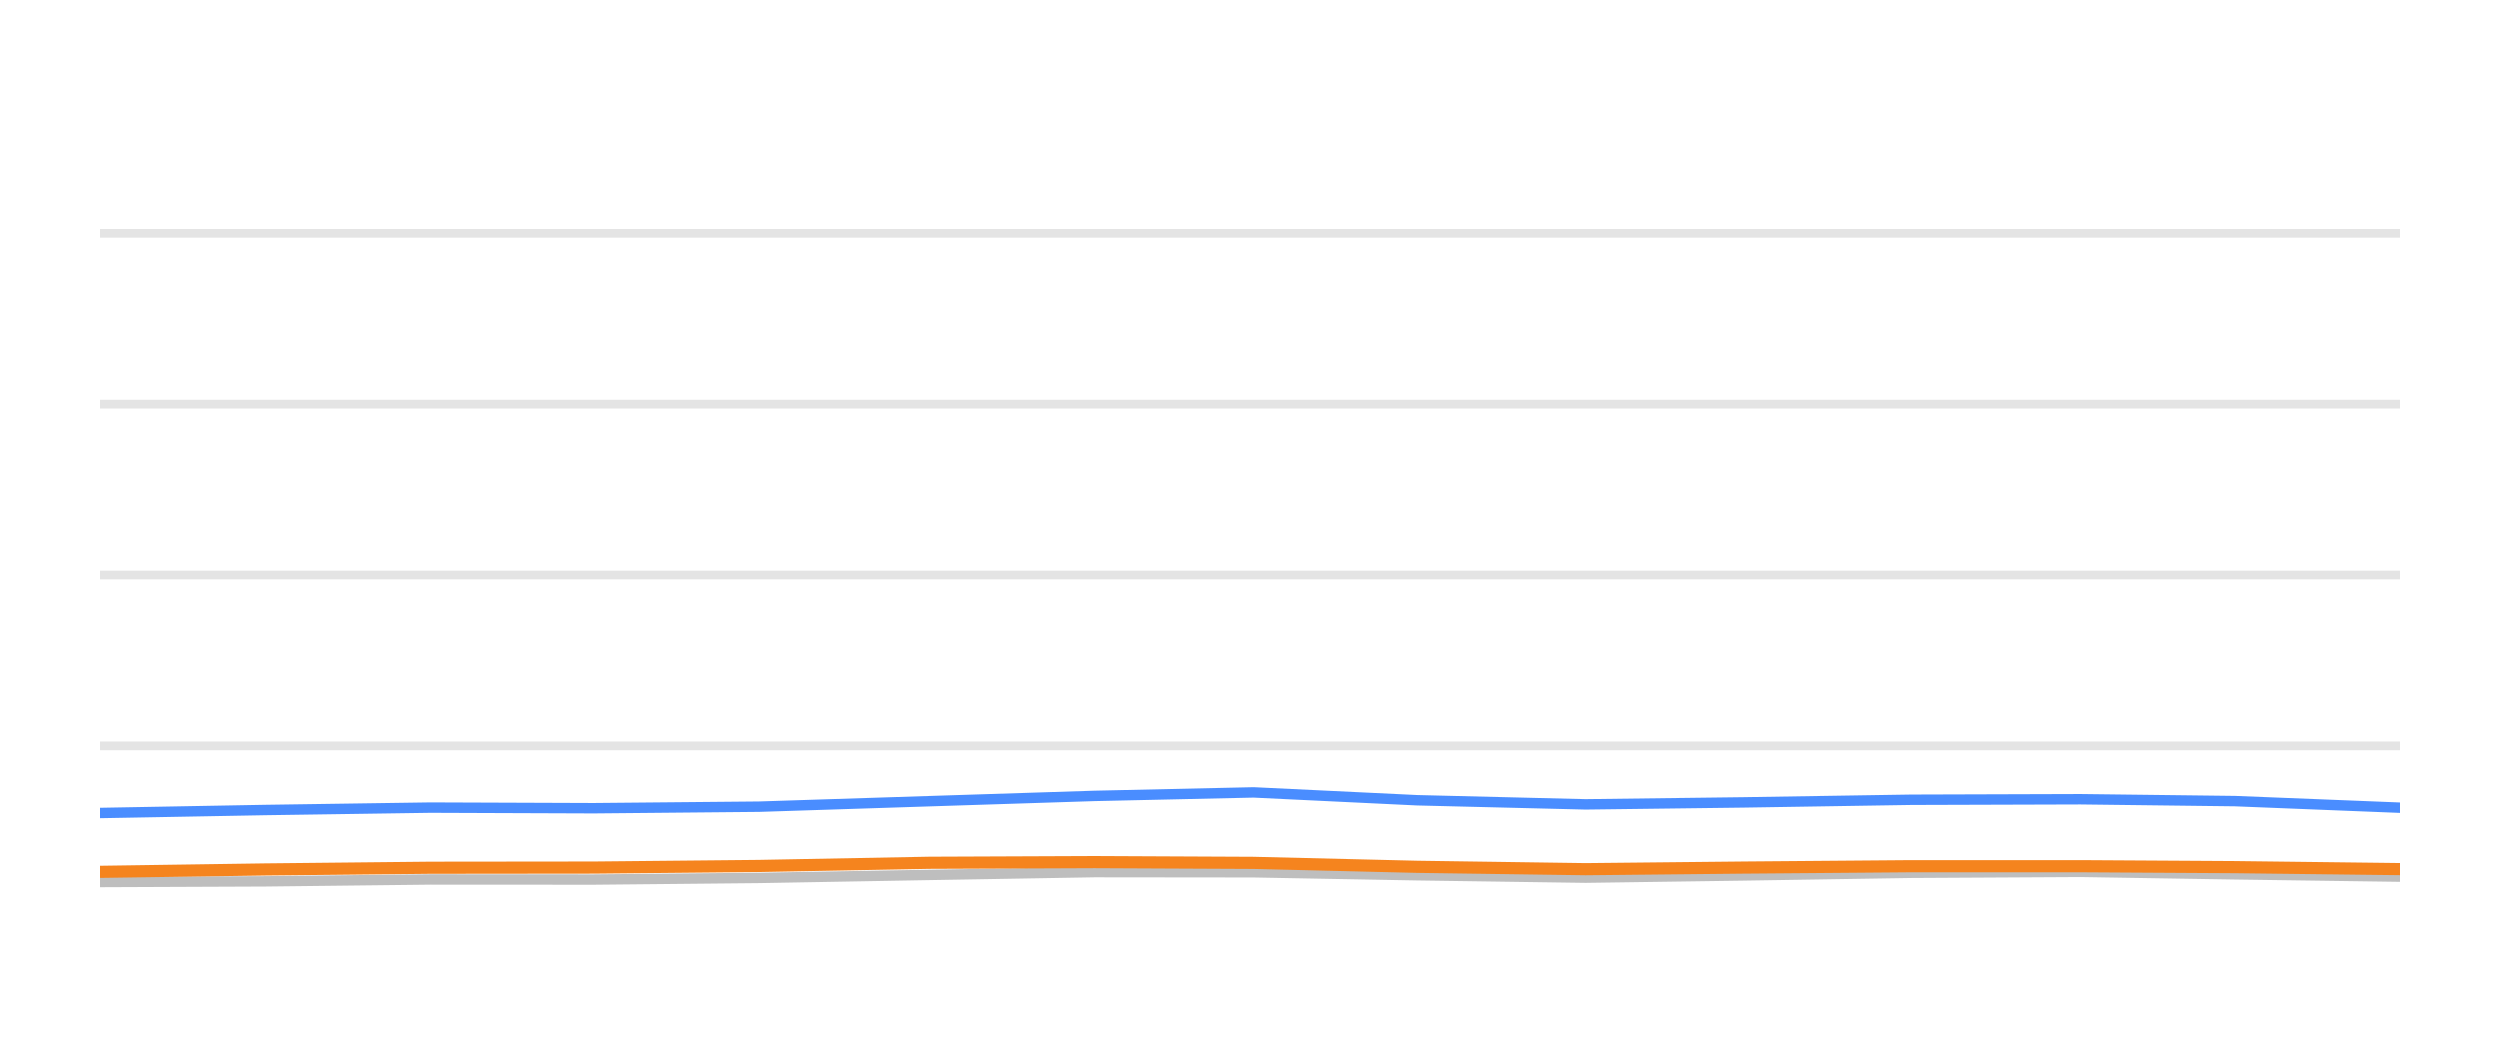
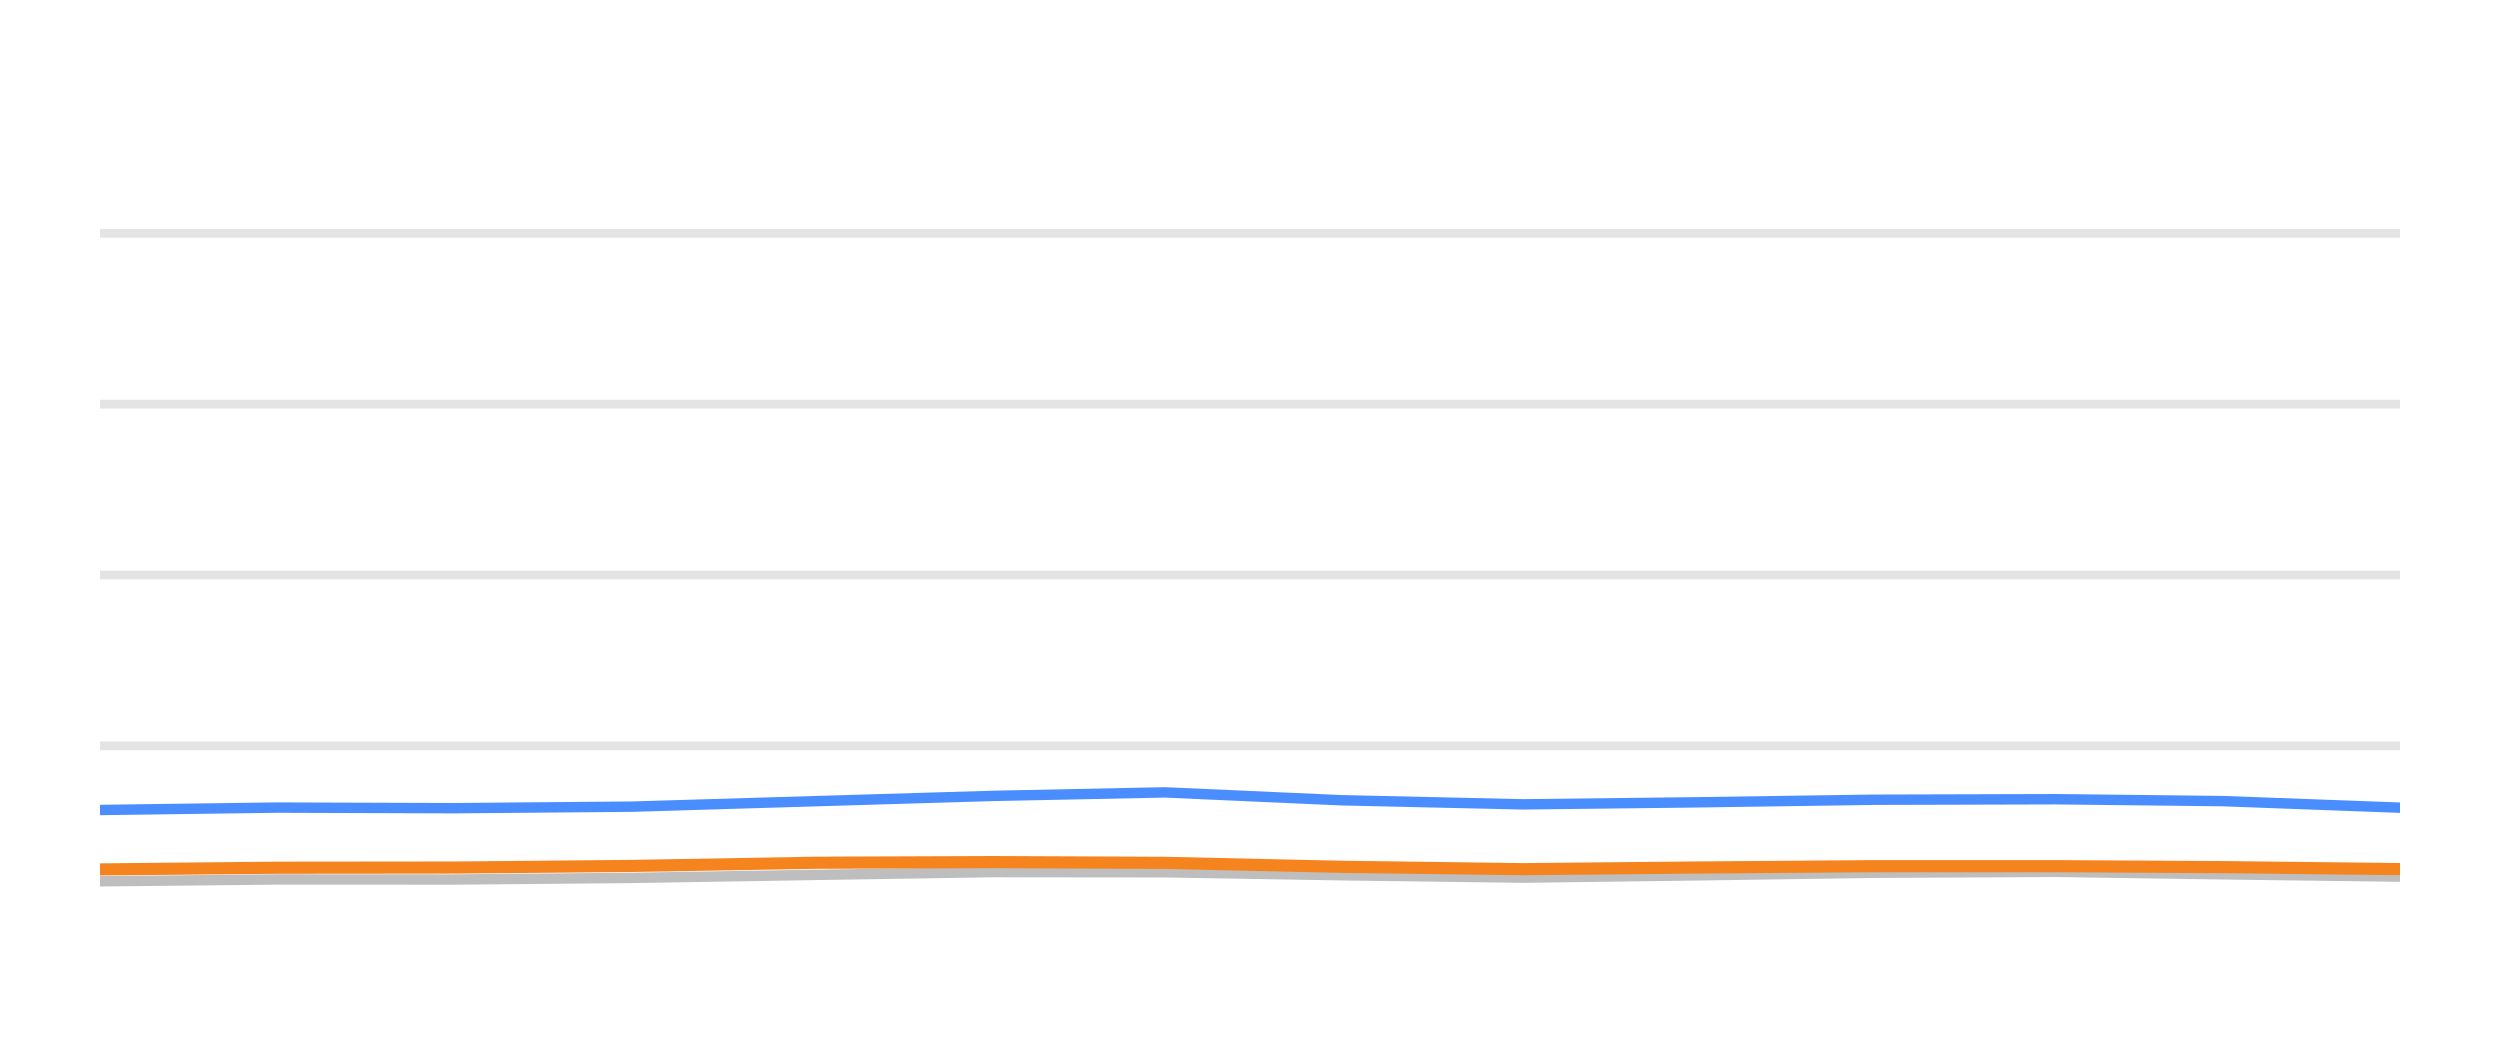
<svg xmlns="http://www.w3.org/2000/svg" width="144pt" height="60pt" viewBox="0 0 144 60" version="1.1">
  <defs>
    <style type="text/css">*{stroke-linejoin: round; stroke-linecap: butt}</style>
  </defs>
  <g id="figure_1">
    <g id="patch_1">
      <path d="M 0 60  L 144 60  L 144 0  L 0 0  L 0 60  z " style="fill: none; opacity: 0" />
    </g>
    <g id="axes_1">
      <g id="patch_2">
        <path d="M 5.76 52.8  L 138.24 52.8  L 138.24 3.6  L 5.76 3.6  L 5.76 52.8  z " style="fill: none" />
      </g>
      <g id="matplotlib.axis_1" />
      <g id="matplotlib.axis_2" />
      <g id="line2d_1">
-         <path d="M 5.76 42.96  L 138.24 42.96  " clip-path="url(#pa1ef669b68)" style="fill: none; stroke: #b2b2b2; stroke-opacity: 0.35; stroke-width: 0.5; stroke-linecap: square" />
+         <path d="M 5.76 42.96  L 138.24 42.96  " clip-path="url(#pddebfa3de3)" style="fill: none; stroke: #b2b2b2; stroke-opacity: 0.35; stroke-width: 0.5; stroke-linecap: square" />
      </g>
      <g id="line2d_2">
-         <path d="M 5.76 33.12  L 138.24 33.12  " clip-path="url(#pa1ef669b68)" style="fill: none; stroke: #b2b2b2; stroke-opacity: 0.35; stroke-width: 0.5; stroke-linecap: square" />
+         <path d="M 5.76 33.12  L 138.24 33.12  " clip-path="url(#pddebfa3de3)" style="fill: none; stroke: #b2b2b2; stroke-opacity: 0.35; stroke-width: 0.5; stroke-linecap: square" />
      </g>
      <g id="line2d_3">
-         <path d="M 5.76 23.28  L 138.24 23.28  " clip-path="url(#pa1ef669b68)" style="fill: none; stroke: #b2b2b2; stroke-opacity: 0.35; stroke-width: 0.5; stroke-linecap: square" />
+         <path d="M 5.76 23.28  L 138.24 23.28  " clip-path="url(#pddebfa3de3)" style="fill: none; stroke: #b2b2b2; stroke-opacity: 0.35; stroke-width: 0.5; stroke-linecap: square" />
      </g>
      <g id="line2d_4">
-         <path d="M 5.76 13.44  L 138.24 13.44  " clip-path="url(#pa1ef669b68)" style="fill: none; stroke: #b2b2b2; stroke-opacity: 0.35; stroke-width: 0.5; stroke-linecap: square" />
+         <path d="M 5.76 13.44  L 138.24 13.44  " clip-path="url(#pddebfa3de3)" style="fill: none; stroke: #b2b2b2; stroke-opacity: 0.35; stroke-width: 0.5; stroke-linecap: square" />
      </g>
      <g id="line2d_5">
-         <path d="M 5.76 50.802  L 15.286 50.763  L 24.793 50.655  L 34.193 50.66  L 43.732 50.566  L 53.517 50.394  L 63.041 50.232  L 72.209 50.242  L 81.634 50.414  L 91.327 50.552  L 100.418 50.424  L 110.085 50.271  L 119.832 50.217  L 128.736 50.36  L 138.24 50.493  " clip-path="url(#pa1ef669b68)" style="fill: none; stroke: #bebebe; stroke-width: 0.6; stroke-linecap: round" />
+         <path d="M 5.76 50.763  L 16.004 50.655  L 26.133 50.66  L 36.41 50.566  L 46.953 50.394  L 57.215 50.232  L 67.094 50.242  L 77.248 50.414  L 87.692 50.552  L 97.488 50.424  L 107.904 50.271  L 118.406 50.217  L 128 50.36  L 138.24 50.493  " clip-path="url(#pddebfa3de3)" style="fill: none; stroke: #bebebe; stroke-width: 0.6; stroke-linecap: round" />
      </g>
      <g id="line2d_6">
-         <path d="M 5.76 46.827  L 15.286 46.655  L 24.793 46.517  L 34.193 46.552  L 43.732 46.463  L 53.517 46.148  L 63.041 45.843  L 72.209 45.641  L 81.634 46.094  L 91.327 46.33  L 100.418 46.217  L 110.085 46.065  L 119.832 46.035  L 128.736 46.143  L 138.24 46.522  " clip-path="url(#pa1ef669b68)" style="fill: none; stroke: #4a8dff; stroke-width: 0.6; stroke-linecap: round" />
+         <path d="M 5.76 46.655  L 16.004 46.517  L 26.133 46.552  L 36.41 46.463  L 46.953 46.148  L 57.215 45.843  L 67.094 45.641  L 77.248 46.094  L 87.692 46.33  L 97.488 46.217  L 107.904 46.065  L 118.406 46.035  L 128 46.143  L 138.24 46.522  " clip-path="url(#pddebfa3de3)" style="fill: none; stroke: #4a8dff; stroke-width: 0.6; stroke-linecap: round" />
      </g>
      <g id="line2d_7">
-         <path d="M 5.76 50.217  L 15.286 50.079  L 24.793 49.981  L 34.193 49.971  L 43.732 49.878  L 53.517 49.695  L 63.041 49.656  L 72.209 49.7  L 81.634 49.927  L 91.327 50.064  L 100.418 49.971  L 110.085 49.892  L 119.832 49.892  L 128.736 49.946  L 138.24 50.06  " clip-path="url(#pa1ef669b68)" style="fill: none; stroke: #f5841e; stroke-width: 0.7; stroke-linecap: round" />
+         <path d="M 5.76 50.079  L 16.004 49.981  L 26.133 49.971  L 36.41 49.878  L 46.953 49.695  L 57.215 49.656  L 67.094 49.7  L 77.248 49.927  L 87.692 50.064  L 97.488 49.971  L 107.904 49.892  L 118.406 49.892  L 128 49.946  L 138.24 50.06  " clip-path="url(#pddebfa3de3)" style="fill: none; stroke: #f5841e; stroke-width: 0.7; stroke-linecap: round" />
      </g>
    </g>
  </g>
  <defs>
-     <clipPath id="pa1ef669b68">
+     <clipPath id="pddebfa3de3">
      <rect x="5.76" y="3.6" width="132.48" height="49.2" />
    </clipPath>
  </defs>
</svg>
